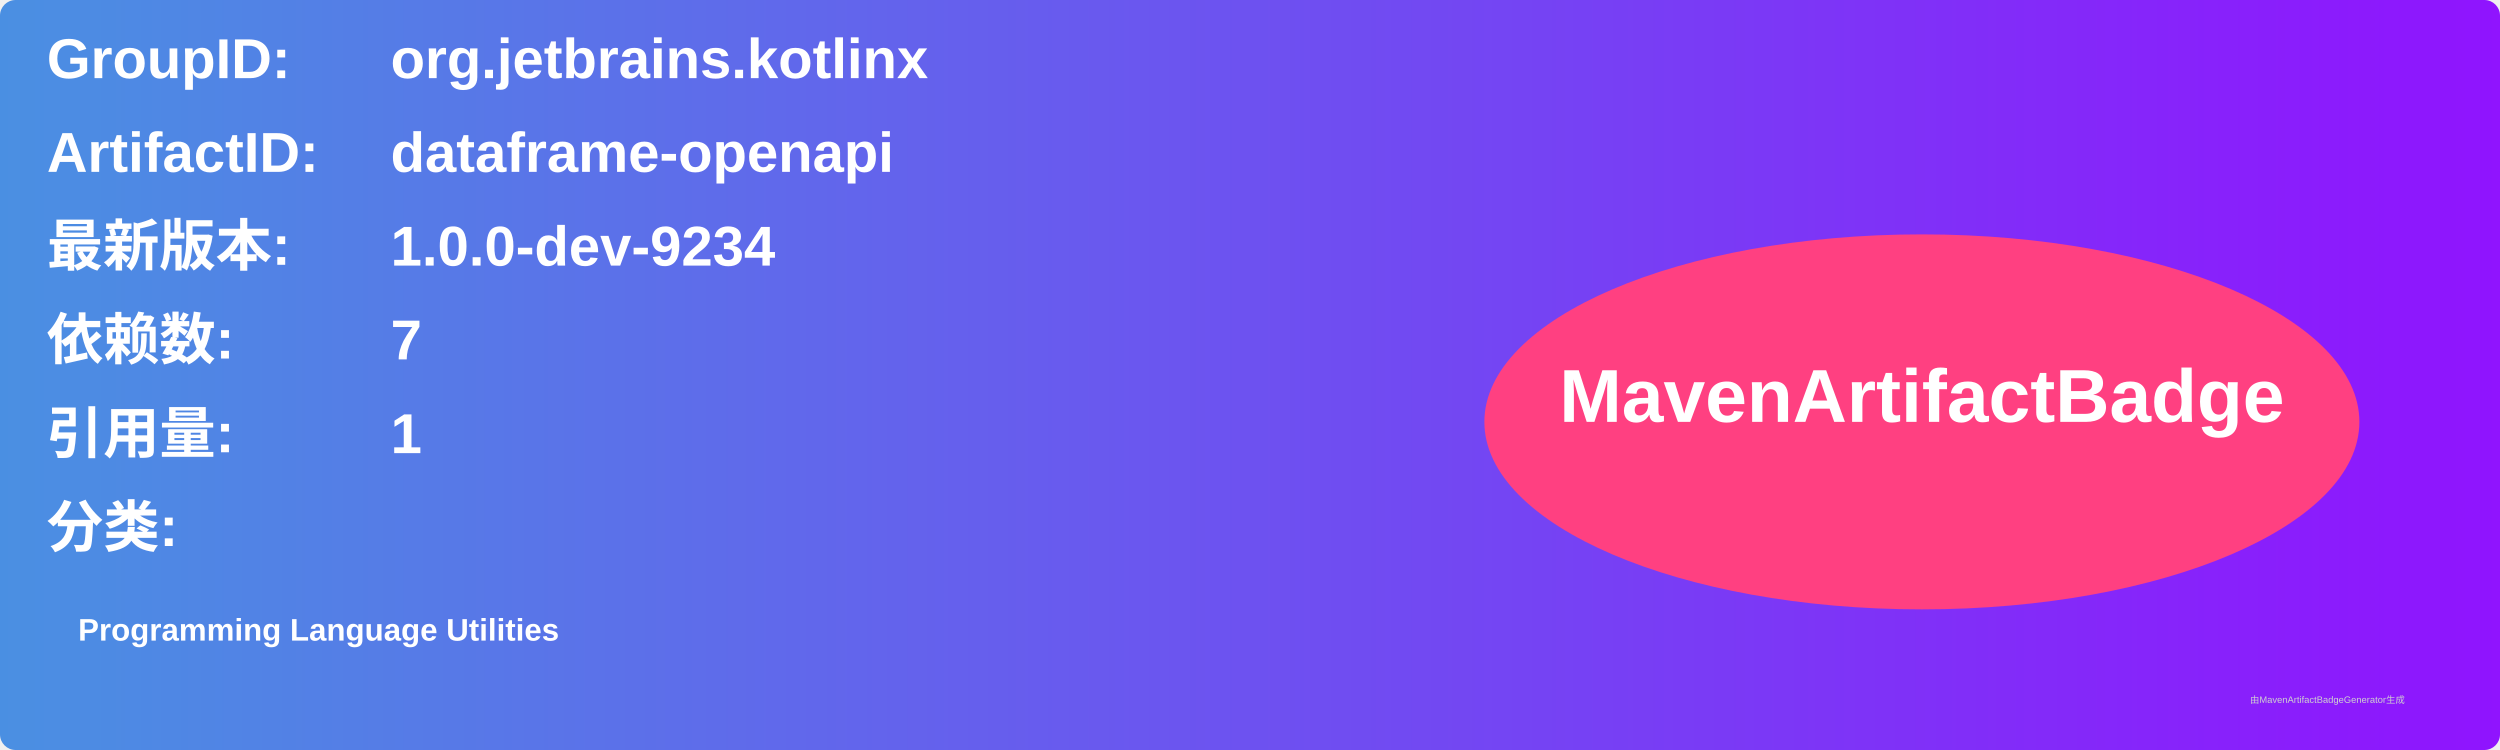
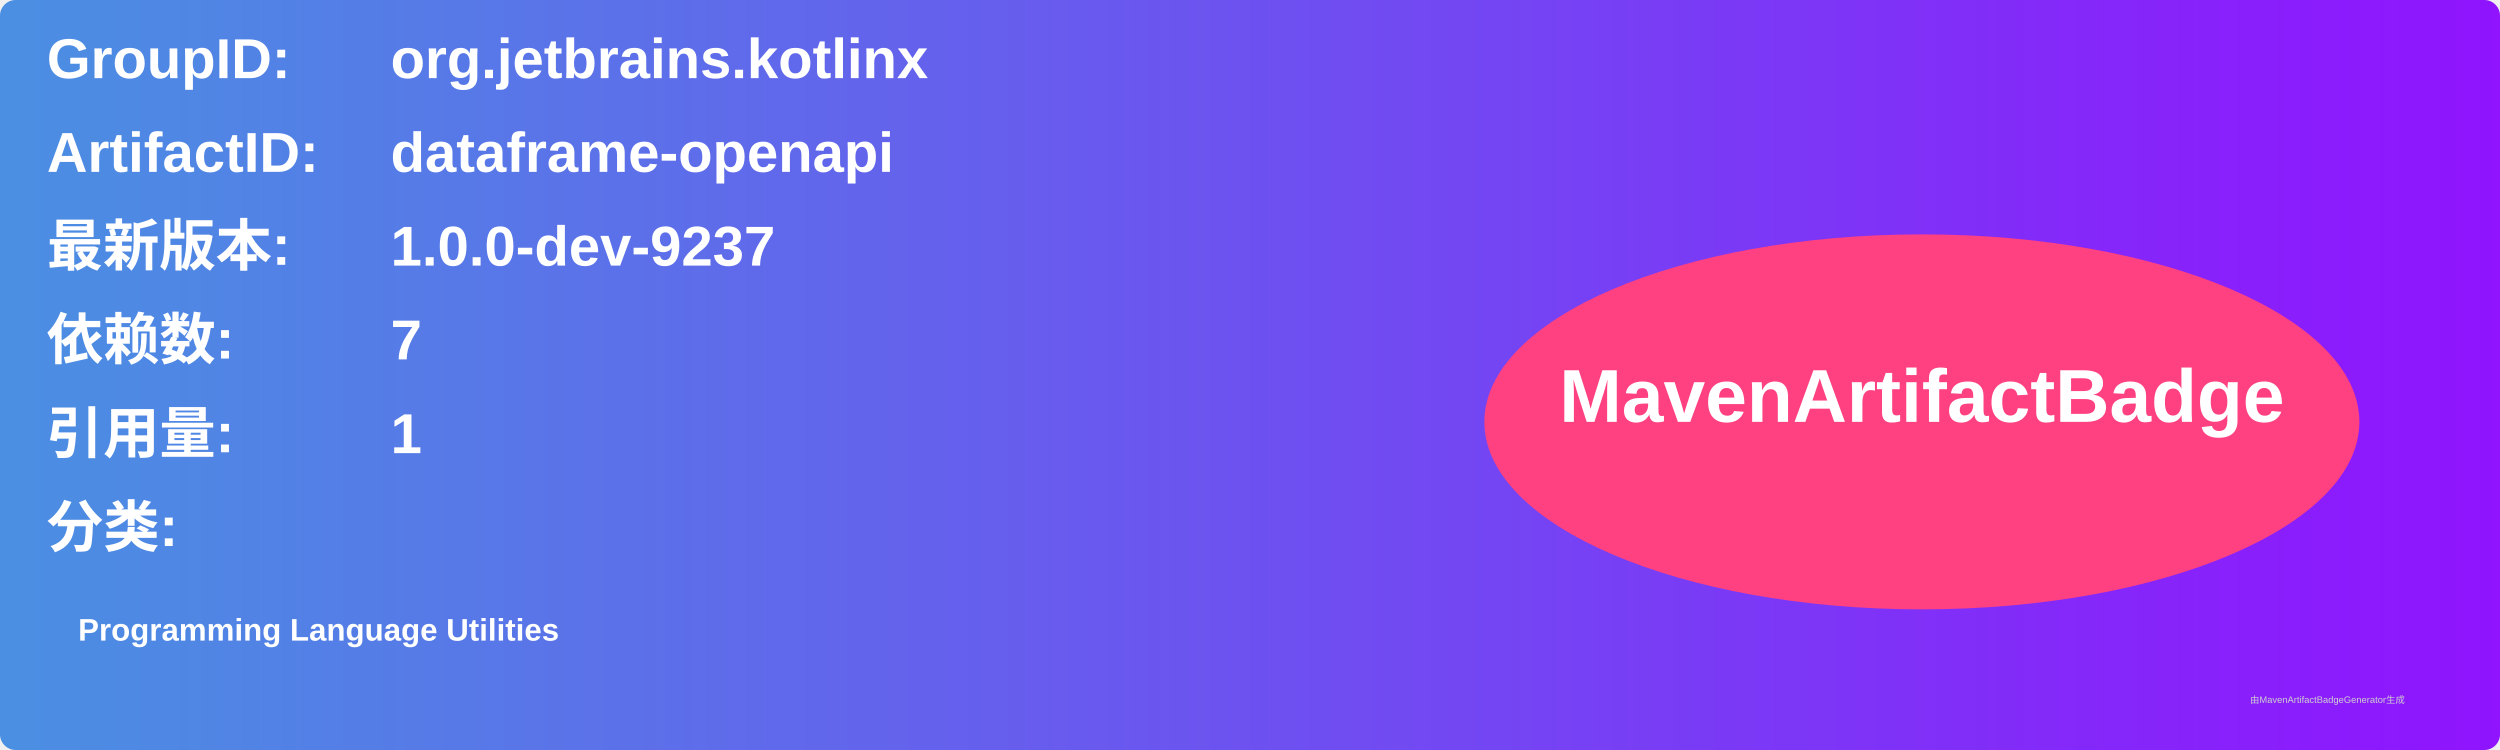
<svg xmlns="http://www.w3.org/2000/svg" width="800" height="240" viewBox="0 0 800 240">
  <linearGradient id="grad" x1="0%" y1="0%" x2="100%" y2="0%">
    <stop offset="0%" stop-color="#4a90e2" />
    <stop offset="100%" stop-color="#9013fe" />
  </linearGradient>
  <rect width="100%" height="100%" rx="5" ry="5" fill="url(#grad)" />
  <g transform="translate(15, 15)">
    <text x="0" y="10" font-family="Arial" font-size="18" fill="white" font-weight="bold" width="260">GroupID:</text>
    <text x="110" y="10" font-family="Arial" font-size="18" fill="white" font-weight="bold" width="460">org.jetbrains.kotlinx</text>
    <text x="0" y="40" font-family="Arial" font-size="18" fill="white" font-weight="bold" width="260">ArtifactID:</text>
    <text x="110" y="40" font-family="Arial" font-size="18" fill="white" font-weight="bold" width="460">dataframe-openapi</text>
    <text x="0" y="70" font-family="Arial" font-size="18" fill="white" font-weight="bold">最新版本:</text>
    <text x="110" y="70" font-family="Arial" font-size="18" fill="white" font-weight="bold">
-       <tspan font-weight="bold">1.0.0-dev-9234</tspan>
+       <tspan font-weight="bold">1.0.0-dev-9237</tspan>
    </text>
    <text x="0" y="100" font-family="Arial" font-size="18" fill="white" font-weight="bold">依赖数: </text>
    <text x="110" y="100" font-family="Arial" font-size="18" fill="white">
      <tspan font-weight="bold">7</tspan>
    </text>
    <text x="0" y="130" font-family="Arial" font-size="18" fill="white" font-weight="bold">引用量: </text>
    <text x="110" y="130" font-family="Arial" font-size="18" fill="white">
      <tspan font-weight="bold">1</tspan>
    </text>
    <text x="0" y="160" font-family="Arial" font-size="18" fill="white" font-weight="bold">分类:</text>
    <text x="10" y="190" font-family="Arial" font-size="10" fill="white">
      <tspan font-weight="bold">Programming Language Utilities</tspan>
    </text>
    <ellipse cx="600" cy="120" rx="140" ry="60" fill="#ff4081" />
    <text x="600" y="120" text-anchor="middle" font-family="Arial" font-size="24" fill="white" font-weight="bold">MavenArtifactBadge</text>
  </g>
  <text x="720" y="225" font-family="Arial" font-size="3" fill="#d0d0d0">由MavenArtifactBadgeGenerator生成</text>
</svg>
